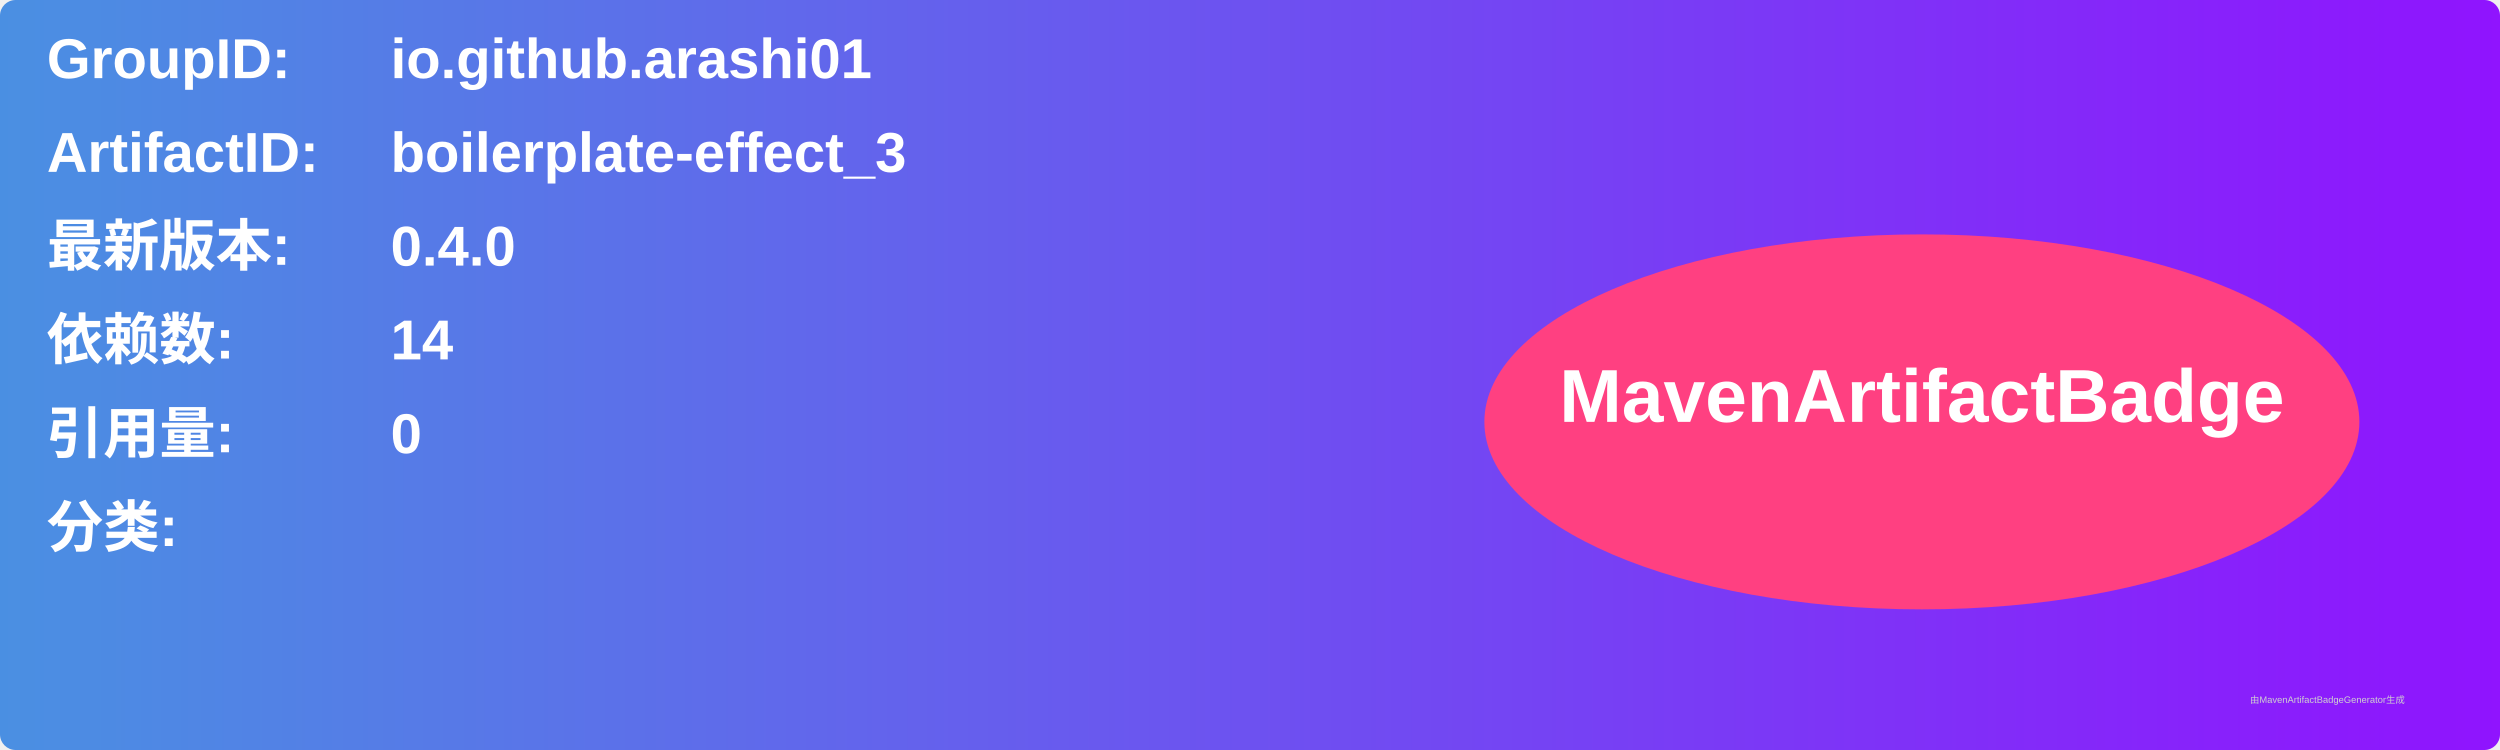
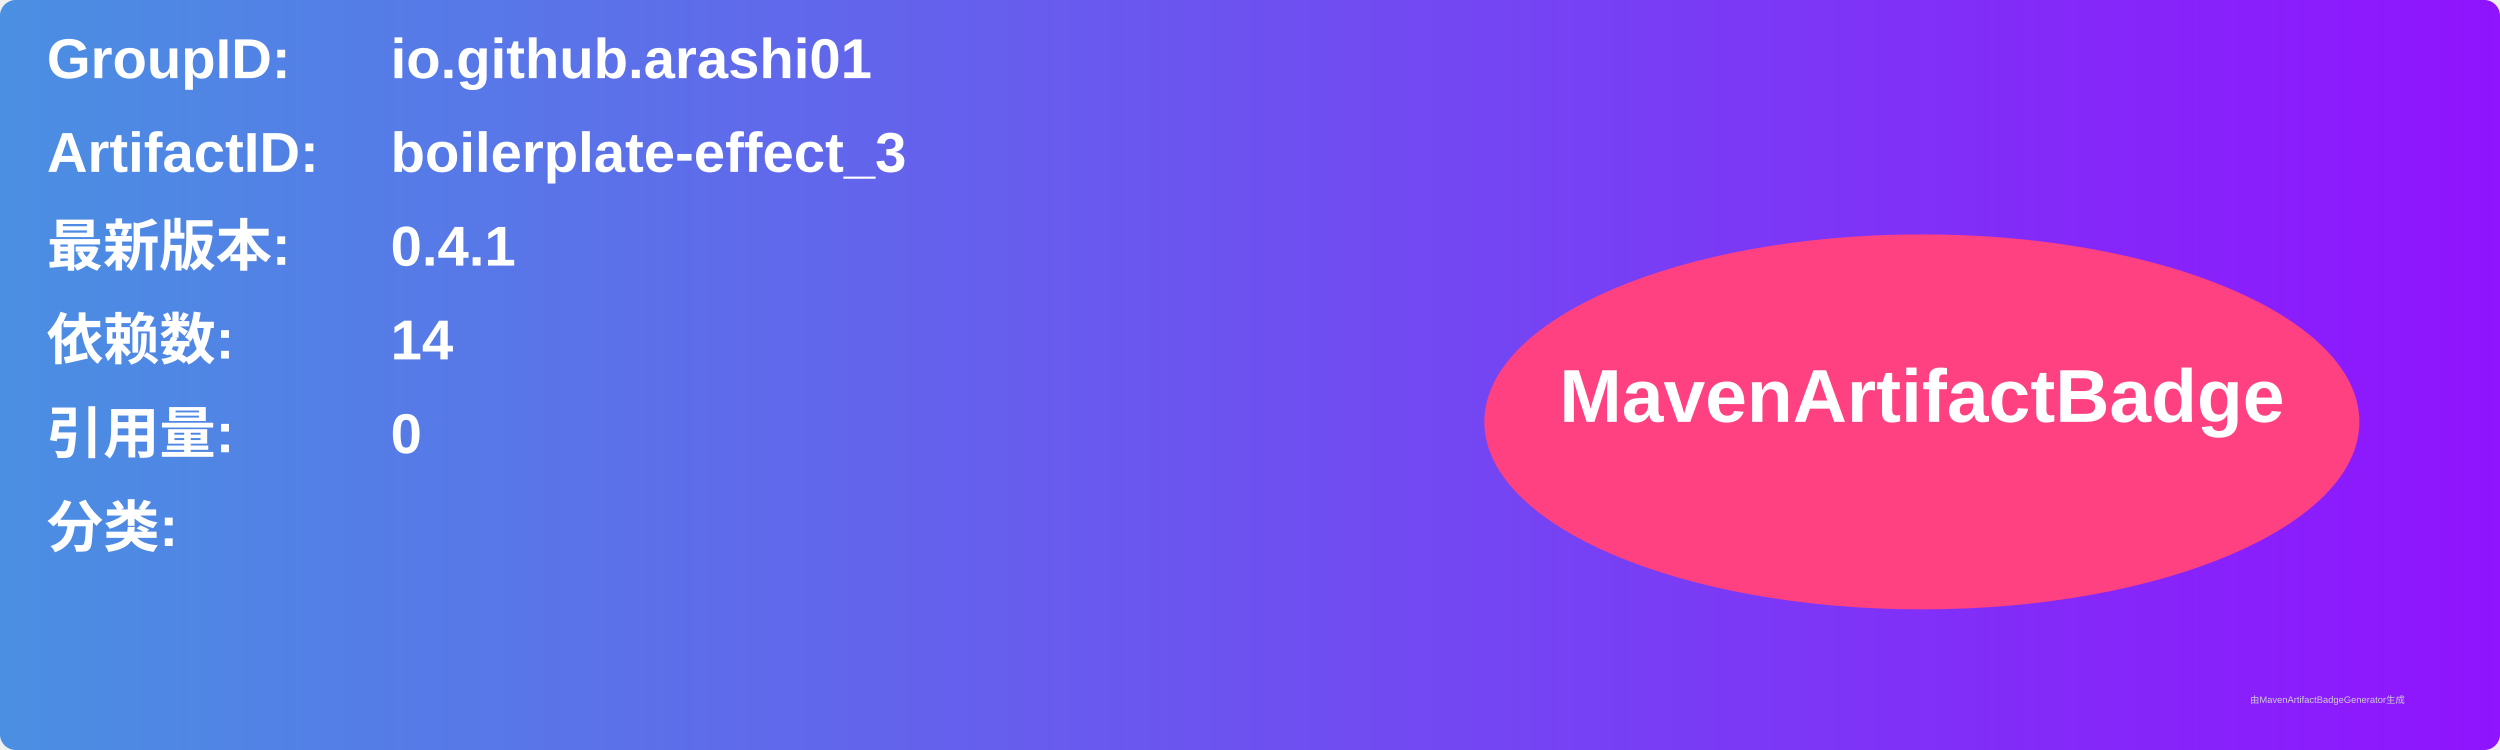
<svg xmlns="http://www.w3.org/2000/svg" width="800" height="240" viewBox="0 0 800 240">
  <linearGradient id="grad" x1="0%" y1="0%" x2="100%" y2="0%">
    <stop offset="0%" stop-color="#4a90e2" />
    <stop offset="100%" stop-color="#9013fe" />
  </linearGradient>
  <rect width="100%" height="100%" rx="5" ry="5" fill="url(#grad)" />
  <g transform="translate(15, 15)">
    <text x="0" y="10" font-family="Arial" font-size="18" fill="white" font-weight="bold" width="260">GroupID:</text>
    <text x="110" y="10" font-family="Arial" font-size="18" fill="white" font-weight="bold" width="460">io.github.arashi01</text>
    <text x="0" y="40" font-family="Arial" font-size="18" fill="white" font-weight="bold" width="260">ArtifactID:</text>
    <text x="110" y="40" font-family="Arial" font-size="18" fill="white" font-weight="bold" width="460">boilerplate-effect_3</text>
    <text x="0" y="70" font-family="Arial" font-size="18" fill="white" font-weight="bold">最新版本:</text>
    <text x="110" y="70" font-family="Arial" font-size="18" fill="white" font-weight="bold">
-       <tspan font-weight="bold">0.4.0</tspan>
+       <tspan font-weight="bold">0.4.1</tspan>
    </text>
    <text x="0" y="100" font-family="Arial" font-size="18" fill="white" font-weight="bold">依赖数: </text>
    <text x="110" y="100" font-family="Arial" font-size="18" fill="white">
      <tspan font-weight="bold">14</tspan>
    </text>
    <text x="0" y="130" font-family="Arial" font-size="18" fill="white" font-weight="bold">引用量: </text>
    <text x="110" y="130" font-family="Arial" font-size="18" fill="white">
      <tspan font-weight="bold">0</tspan>
    </text>
    <text x="0" y="160" font-family="Arial" font-size="18" fill="white" font-weight="bold">分类:</text>
    <text x="10" y="190" font-family="Arial" font-size="10" fill="white">
      <tspan font-weight="bold" />
    </text>
    <ellipse cx="600" cy="120" rx="140" ry="60" fill="#ff4081" />
    <text x="600" y="120" text-anchor="middle" font-family="Arial" font-size="24" fill="white" font-weight="bold">MavenArtifactBadge</text>
  </g>
  <text x="720" y="225" font-family="Arial" font-size="3" fill="#d0d0d0">由MavenArtifactBadgeGenerator生成</text>
</svg>
